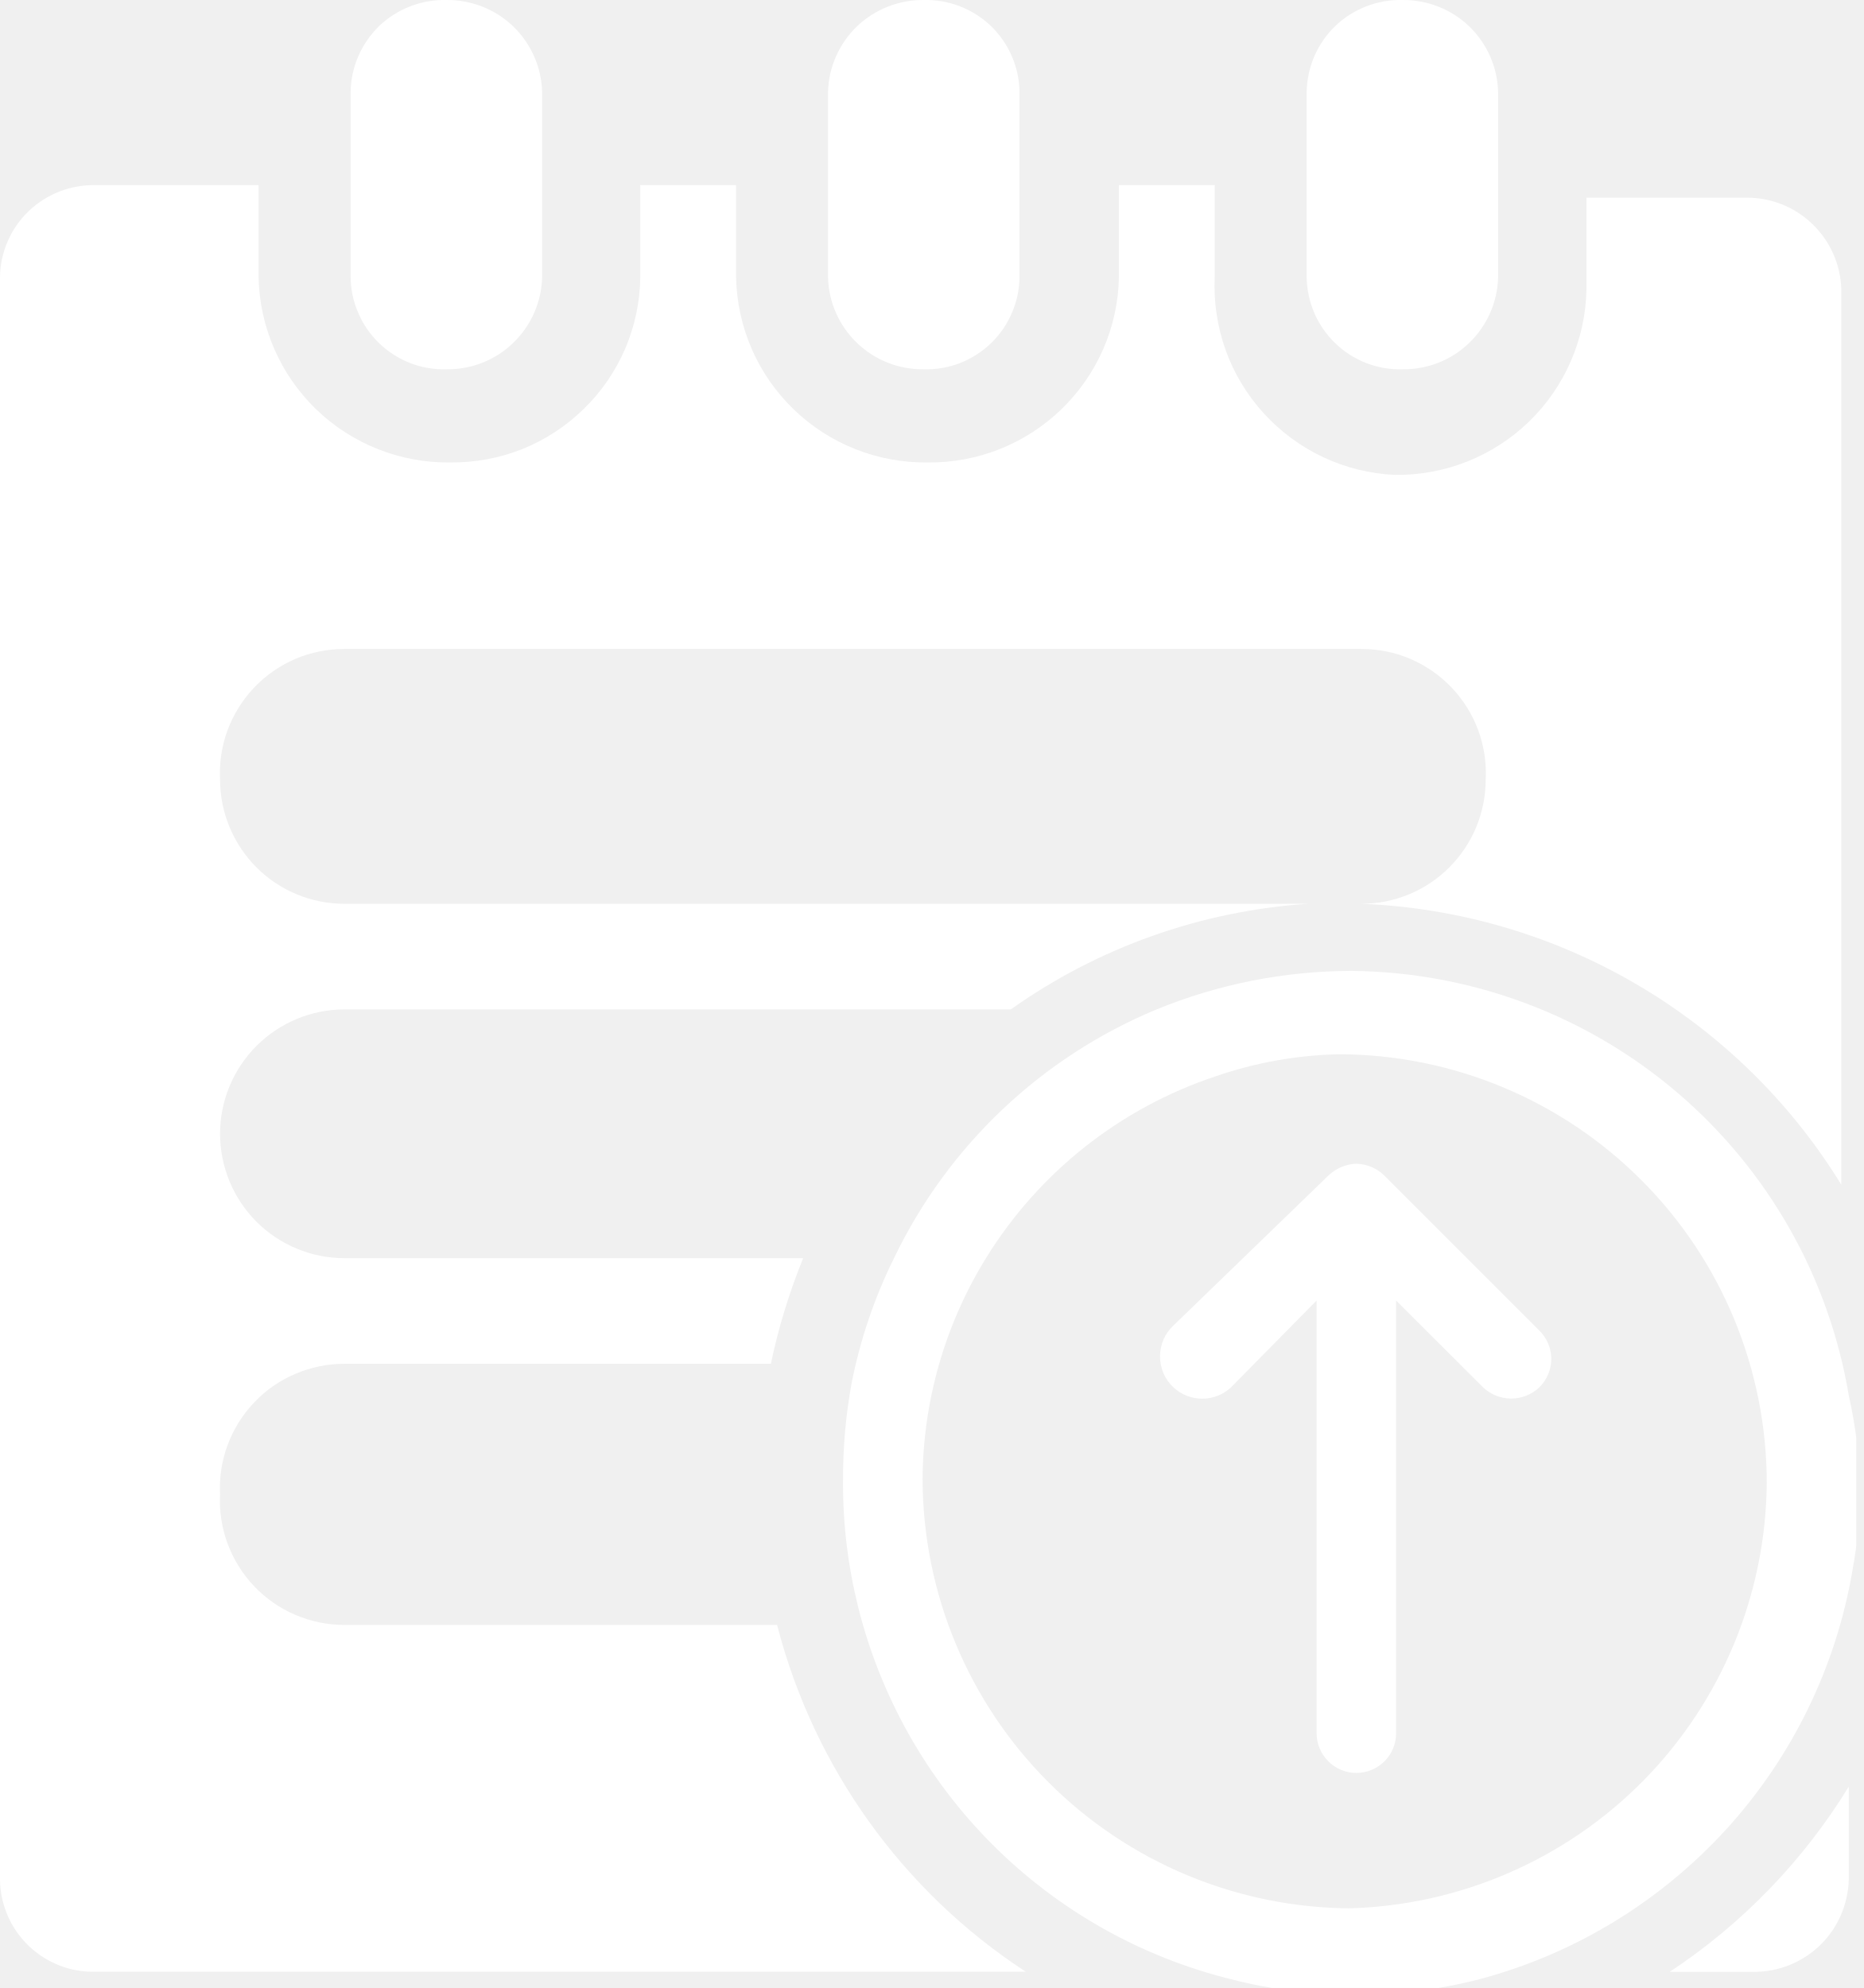
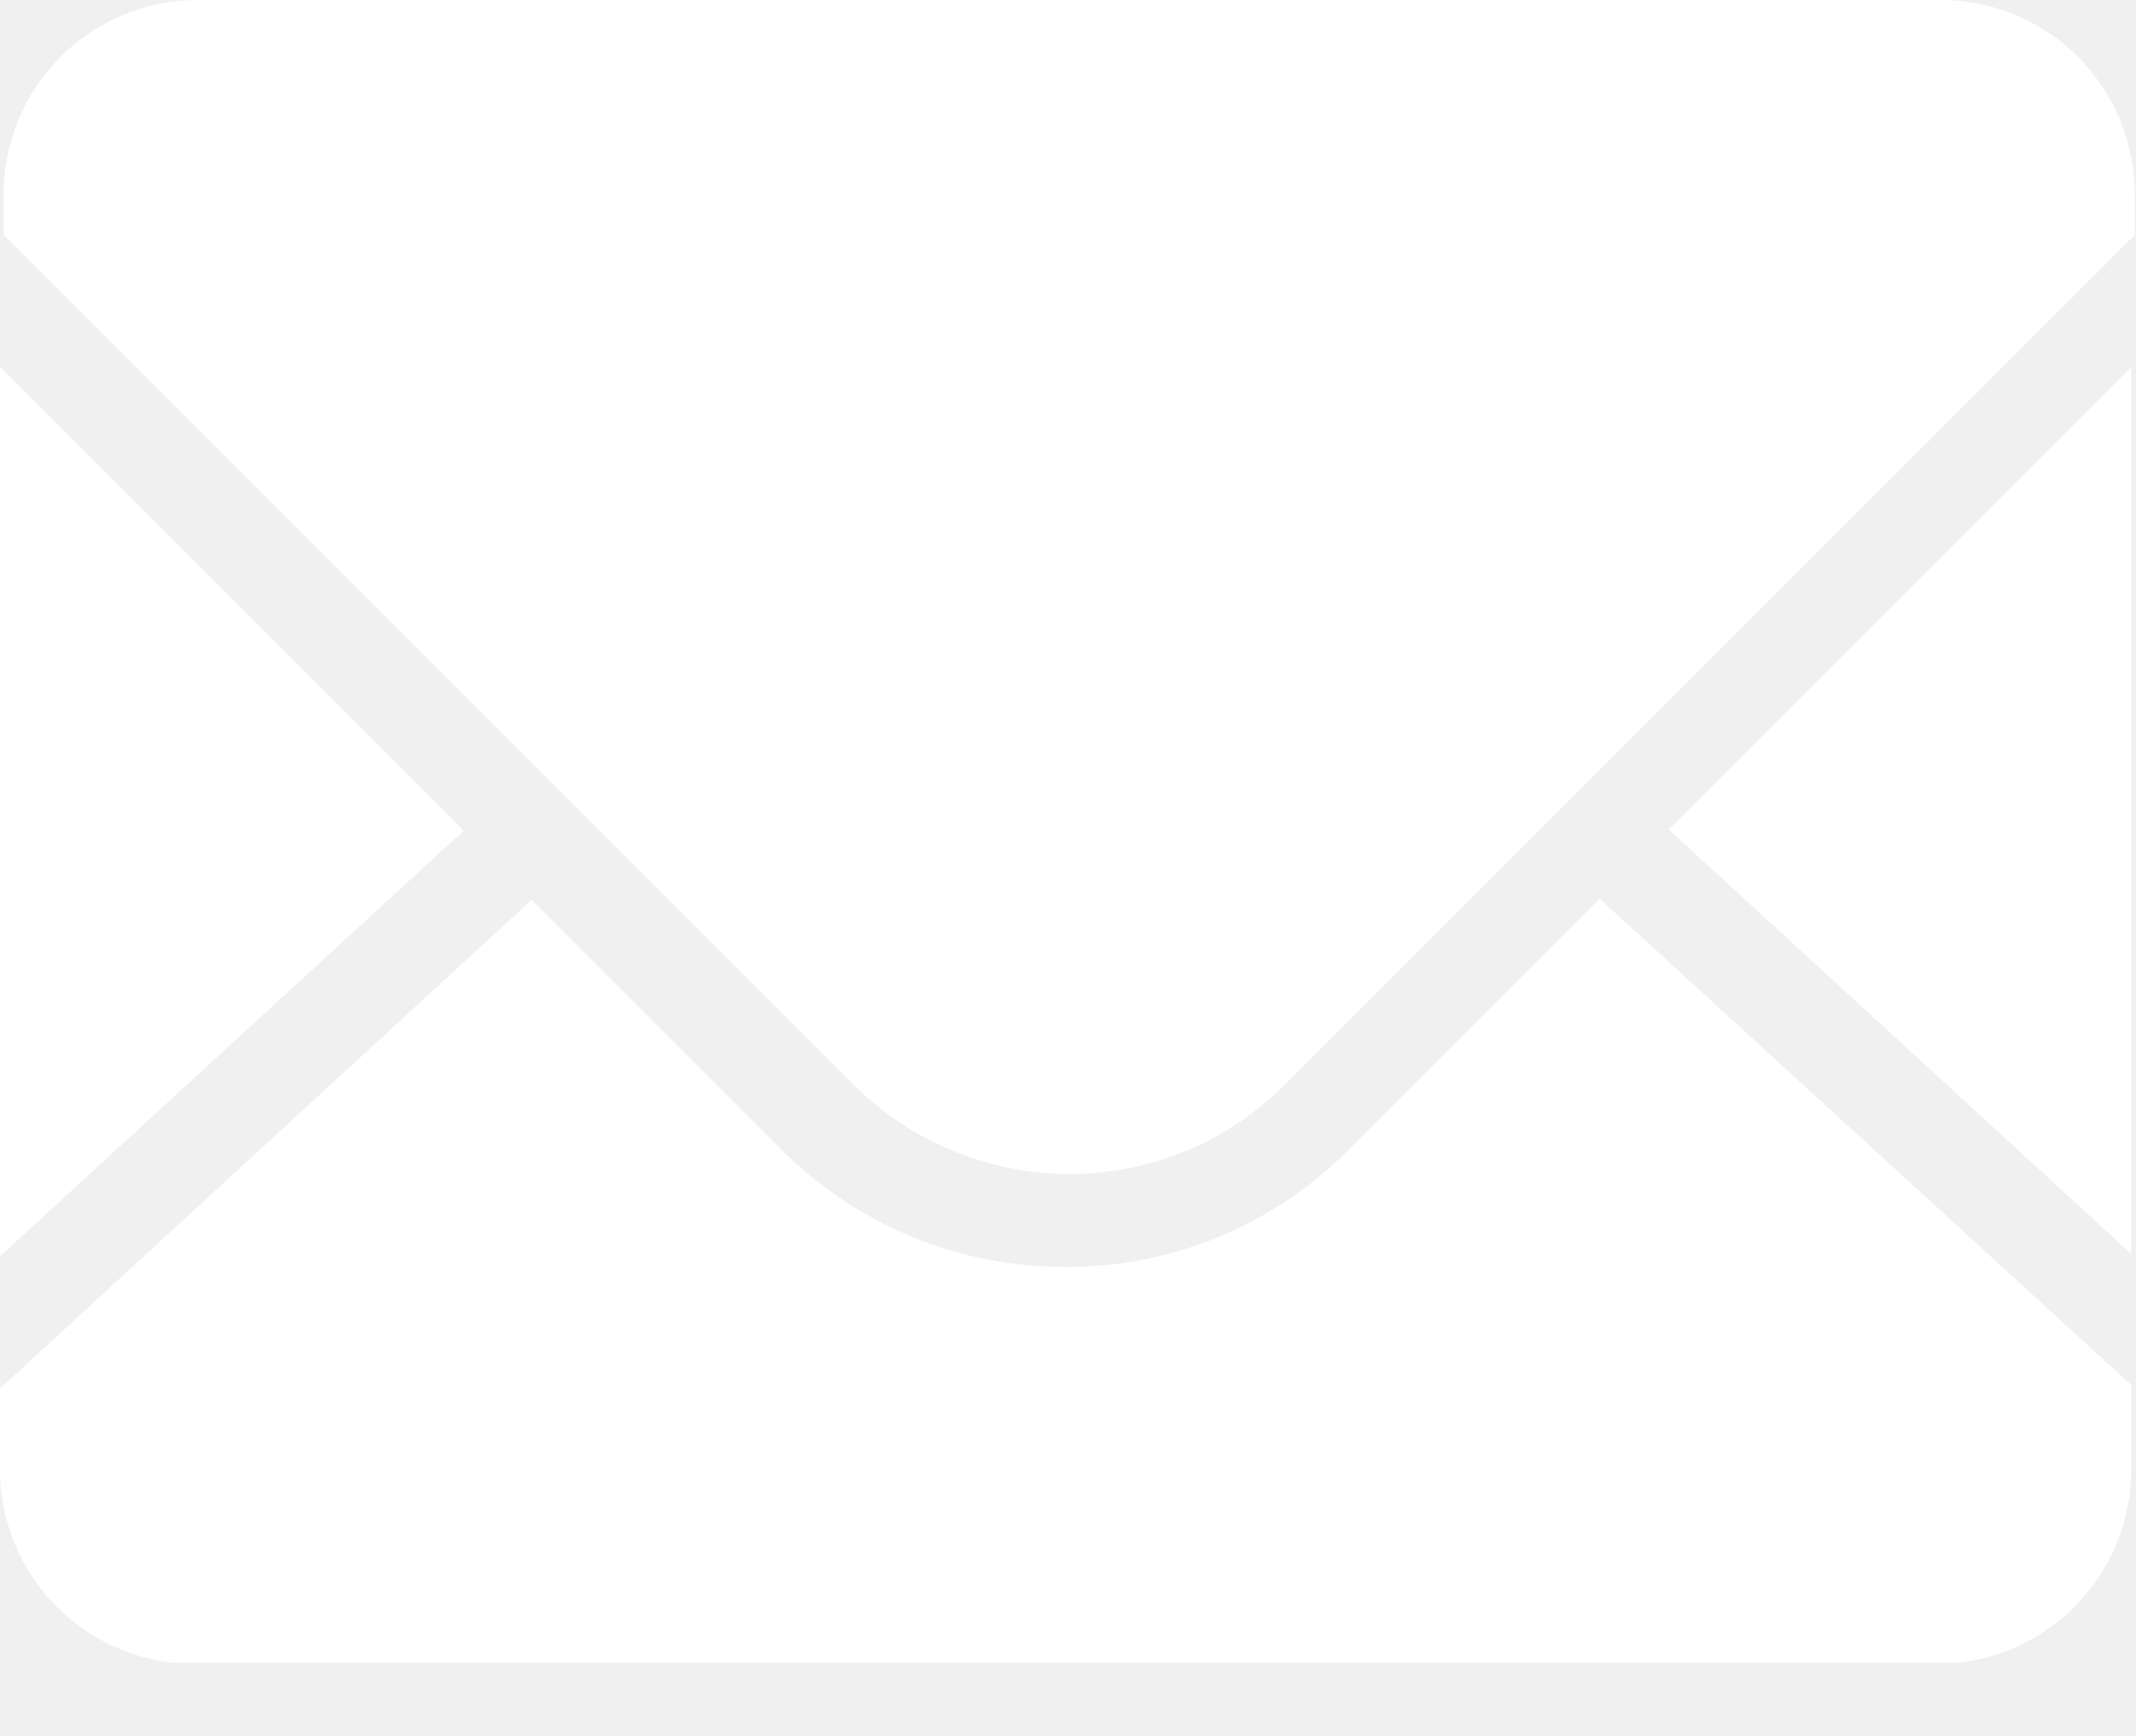
- <svg xmlns="http://www.w3.org/2000/svg" width="15" height="16" viewBox="0 0 15 16" fill="none">
-   <g clip-path="url(#clip0_1_8686)">
-     <path d="M12.057 0.741C12.052 0.541 11.968 0.351 11.824 0.212C11.68 0.074 11.487 -0.002 11.287 0C11.187 -0.002 11.088 0.015 10.996 0.051C10.903 0.087 10.818 0.14 10.747 0.209C10.675 0.278 10.618 0.361 10.578 0.452C10.539 0.543 10.518 0.641 10.516 0.741V2.232C10.518 2.331 10.539 2.429 10.578 2.52C10.618 2.612 10.675 2.694 10.747 2.763C10.818 2.832 10.903 2.886 10.996 2.922C11.088 2.958 11.187 2.975 11.287 2.972C11.487 2.975 11.68 2.899 11.824 2.76C11.968 2.621 12.052 2.432 12.057 2.232V0.741Z" fill="white" />
-     <path d="M8.205 0.741C8.204 0.641 8.183 0.543 8.143 0.452C8.104 0.361 8.046 0.278 7.975 0.209C7.903 0.14 7.818 0.087 7.726 0.051C7.633 0.015 7.534 -0.002 7.435 0C7.235 -0.002 7.042 0.074 6.897 0.212C6.753 0.351 6.669 0.541 6.664 0.741V2.232C6.669 2.432 6.753 2.621 6.897 2.76C7.042 2.899 7.235 2.975 7.435 2.972C7.534 2.975 7.633 2.958 7.726 2.922C7.818 2.886 7.903 2.832 7.975 2.763C8.046 2.694 8.104 2.612 8.143 2.52C8.183 2.429 8.204 2.331 8.205 2.232V0.741Z" fill="white" />
-     <path d="M4.363 0.741C4.358 0.541 4.274 0.351 4.13 0.212C3.986 0.074 3.792 -0.002 3.593 0C3.493 -0.002 3.394 0.015 3.301 0.051C3.209 0.087 3.124 0.14 3.052 0.209C2.981 0.278 2.923 0.361 2.884 0.452C2.844 0.543 2.823 0.641 2.822 0.741V2.232C2.823 2.331 2.844 2.429 2.884 2.52C2.923 2.612 2.981 2.694 3.052 2.763C3.124 2.832 3.209 2.886 3.301 2.922C3.394 2.958 3.493 2.975 3.593 2.972C3.792 2.975 3.986 2.899 4.13 2.76C4.274 2.621 4.358 2.432 4.363 2.232V0.741Z" fill="white" />
-     <path d="M13.438 15.87H14.108C14.308 15.873 14.501 15.796 14.646 15.658C14.79 15.519 14.873 15.329 14.879 15.129V14.379C14.514 14.975 14.022 15.484 13.438 15.87Z" fill="white" />
-     <path d="M6.254 13.078H2.772C2.636 13.078 2.502 13.05 2.377 12.997C2.252 12.944 2.139 12.865 2.046 12.767C1.952 12.669 1.88 12.552 1.832 12.425C1.785 12.298 1.764 12.162 1.771 12.027C1.764 11.891 1.785 11.756 1.832 11.629C1.88 11.501 1.952 11.385 2.046 11.287C2.139 11.188 2.252 11.11 2.377 11.057C2.502 11.004 2.636 10.976 2.772 10.976H6.204C6.265 10.685 6.352 10.401 6.464 10.126H2.772C2.506 10.126 2.252 10.02 2.064 9.833C1.877 9.645 1.771 9.39 1.771 9.125C1.771 8.86 1.877 8.605 2.064 8.418C2.252 8.23 2.506 8.124 2.772 8.124H8.135C8.838 7.625 9.666 7.331 10.526 7.274H2.772C2.506 7.274 2.252 7.169 2.064 6.981C1.877 6.793 1.771 6.539 1.771 6.273C1.764 6.138 1.785 6.002 1.832 5.875C1.88 5.748 1.952 5.632 2.046 5.533C2.139 5.435 2.252 5.357 2.377 5.303C2.502 5.25 2.636 5.223 2.772 5.223H10.957C11.092 5.223 11.227 5.25 11.351 5.303C11.476 5.357 11.589 5.435 11.682 5.533C11.776 5.632 11.849 5.748 11.896 5.875C11.943 6.002 11.964 6.138 11.957 6.273C11.957 6.539 11.852 6.793 11.664 6.981C11.477 7.169 11.222 7.274 10.957 7.274C11.737 7.305 12.497 7.527 13.171 7.922C13.844 8.316 14.411 8.87 14.819 9.535V2.331C14.814 2.131 14.73 1.941 14.586 1.803C14.442 1.664 14.249 1.588 14.049 1.591H12.768V2.331C12.76 2.733 12.593 3.115 12.305 3.394C12.016 3.673 11.629 3.827 11.227 3.822C11.027 3.813 10.831 3.765 10.65 3.68C10.469 3.595 10.306 3.475 10.171 3.327C10.037 3.18 9.932 3.007 9.864 2.818C9.797 2.63 9.767 2.431 9.776 2.231V1.49H9.005V2.231C8.998 2.633 8.831 3.015 8.542 3.294C8.254 3.573 7.866 3.727 7.465 3.722C7.063 3.727 6.675 3.573 6.387 3.294C6.098 3.015 5.932 2.633 5.924 2.231V1.49H5.153V2.231C5.151 2.429 5.109 2.625 5.031 2.808C4.952 2.99 4.839 3.155 4.696 3.293C4.554 3.432 4.386 3.541 4.202 3.615C4.018 3.688 3.821 3.724 3.622 3.722C3.221 3.727 2.833 3.573 2.544 3.294C2.256 3.015 2.089 2.633 2.081 2.231V1.49H0.77C0.671 1.488 0.572 1.505 0.479 1.541C0.387 1.577 0.302 1.631 0.23 1.7C0.159 1.768 0.101 1.851 0.062 1.942C0.022 2.033 0.001 2.131 0 2.231V15.129C0.001 15.228 0.022 15.326 0.062 15.418C0.101 15.509 0.159 15.591 0.23 15.66C0.302 15.729 0.387 15.783 0.479 15.819C0.572 15.855 0.671 15.872 0.77 15.869H8.255C7.263 15.221 6.55 14.225 6.254 13.078Z" fill="white" />
-     <path d="M14.88 11.236C14.722 10.286 14.234 9.422 13.502 8.796C12.77 8.17 11.84 7.823 10.877 7.814C10.338 7.815 9.805 7.92 9.306 8.125C8.38 8.51 7.629 9.222 7.195 10.126C7.038 10.443 6.924 10.779 6.855 11.126C6.806 11.39 6.783 11.658 6.785 11.927C6.783 12.264 6.824 12.6 6.905 12.928C7.085 13.653 7.459 14.317 7.988 14.846C8.517 15.375 9.18 15.749 9.906 15.929C10.233 16.013 10.569 16.057 10.907 16.059C11.245 16.057 11.581 16.013 11.908 15.929C12.671 15.726 13.359 15.307 13.892 14.724C14.424 14.14 14.777 13.416 14.909 12.637C14.95 12.416 14.97 12.192 14.97 11.967C14.964 11.721 14.934 11.476 14.88 11.236ZM10.877 15.359C9.962 15.356 9.086 14.992 8.439 14.345C7.792 13.698 7.428 12.822 7.425 11.907C7.428 11.277 7.605 10.661 7.935 10.126C8.359 9.438 9.011 8.921 9.776 8.665C10.098 8.553 10.436 8.492 10.777 8.485C11.691 8.487 12.566 8.852 13.211 9.499C13.857 10.146 14.219 11.023 14.219 11.937C14.211 12.834 13.855 13.692 13.226 14.331C12.597 14.969 11.743 15.338 10.847 15.359H10.877Z" fill="white" />
-     <path d="M9.445 11.167C9.508 11.225 9.59 11.257 9.676 11.257C9.761 11.257 9.843 11.225 9.906 11.167L10.596 10.467V13.949C10.596 14.034 10.63 14.115 10.69 14.175C10.75 14.235 10.831 14.269 10.916 14.269C11.001 14.269 11.083 14.235 11.143 14.175C11.203 14.115 11.236 14.034 11.236 13.949V10.467L11.937 11.167C11.998 11.224 12.079 11.256 12.162 11.256C12.246 11.256 12.326 11.224 12.387 11.167C12.418 11.137 12.443 11.101 12.459 11.062C12.476 11.023 12.485 10.98 12.485 10.937C12.485 10.894 12.476 10.852 12.459 10.812C12.443 10.773 12.418 10.737 12.387 10.707L11.146 9.466C11.086 9.404 11.003 9.368 10.916 9.366C10.83 9.369 10.747 9.405 10.686 9.466L9.445 10.667C9.411 10.699 9.383 10.737 9.364 10.78C9.346 10.823 9.336 10.87 9.336 10.917C9.336 10.964 9.346 11.011 9.364 11.054C9.383 11.097 9.411 11.135 9.445 11.167Z" fill="white" />
+ <svg xmlns="http://www.w3.org/2000/svg" width="16" height="13" viewBox="0 0 16 13" fill="none">
+   <g clip-path="url(#clip0_1_2199)">
+     <path d="M15.964 9.393V2.75L12.5 6.214L15.964 9.393Z" fill="white" />
+     <path d="M10.116 8.598C9.838 8.883 9.506 9.108 9.14 9.262C8.773 9.415 8.38 9.493 7.982 9.491C7.584 9.492 7.189 9.414 6.821 9.261C6.453 9.107 6.119 8.882 5.839 8.598L3.982 6.741L2.58079e-10 10.402V11.009C-7.23461e-06 11.394 0.152 11.762 0.423 12.035C0.694 12.308 1.062 12.462 1.446 12.465H14.509C14.895 12.465 15.265 12.311 15.538 12.038C15.811 11.765 15.964 11.395 15.964 11.009V10.375L11.982 6.732L10.116 8.598Z" fill="white" />
+     <path d="M14.545 0H1.473C1.089 0.002 0.721 0.157 0.45 0.429C0.179 0.702 0.027 1.071 0.027 1.455V1.759L6.384 8.116C6.597 8.331 6.85 8.501 7.129 8.617C7.408 8.734 7.707 8.794 8.009 8.795C8.311 8.795 8.611 8.735 8.89 8.619C9.169 8.502 9.422 8.331 9.634 8.116L15.991 1.759V1.455C15.991 1.071 15.839 0.702 15.568 0.429C15.297 0.157 14.929 0.002 14.545 0Z" fill="white" />
+     <path d="M0 2.75V9.411L3.473 6.223L0 2.75Z" fill="white" />
  </g>
  <defs>
-     <clipPath id="clip0_1_8686">
-       <rect width="14.93" height="15.99" fill="white" transform="scale(1.00061)" />
+     <clipPath id="clip0_1_2199">
+       <rect width="16" height="12.455" fill="white" />
    </clipPath>
  </defs>
</svg>
